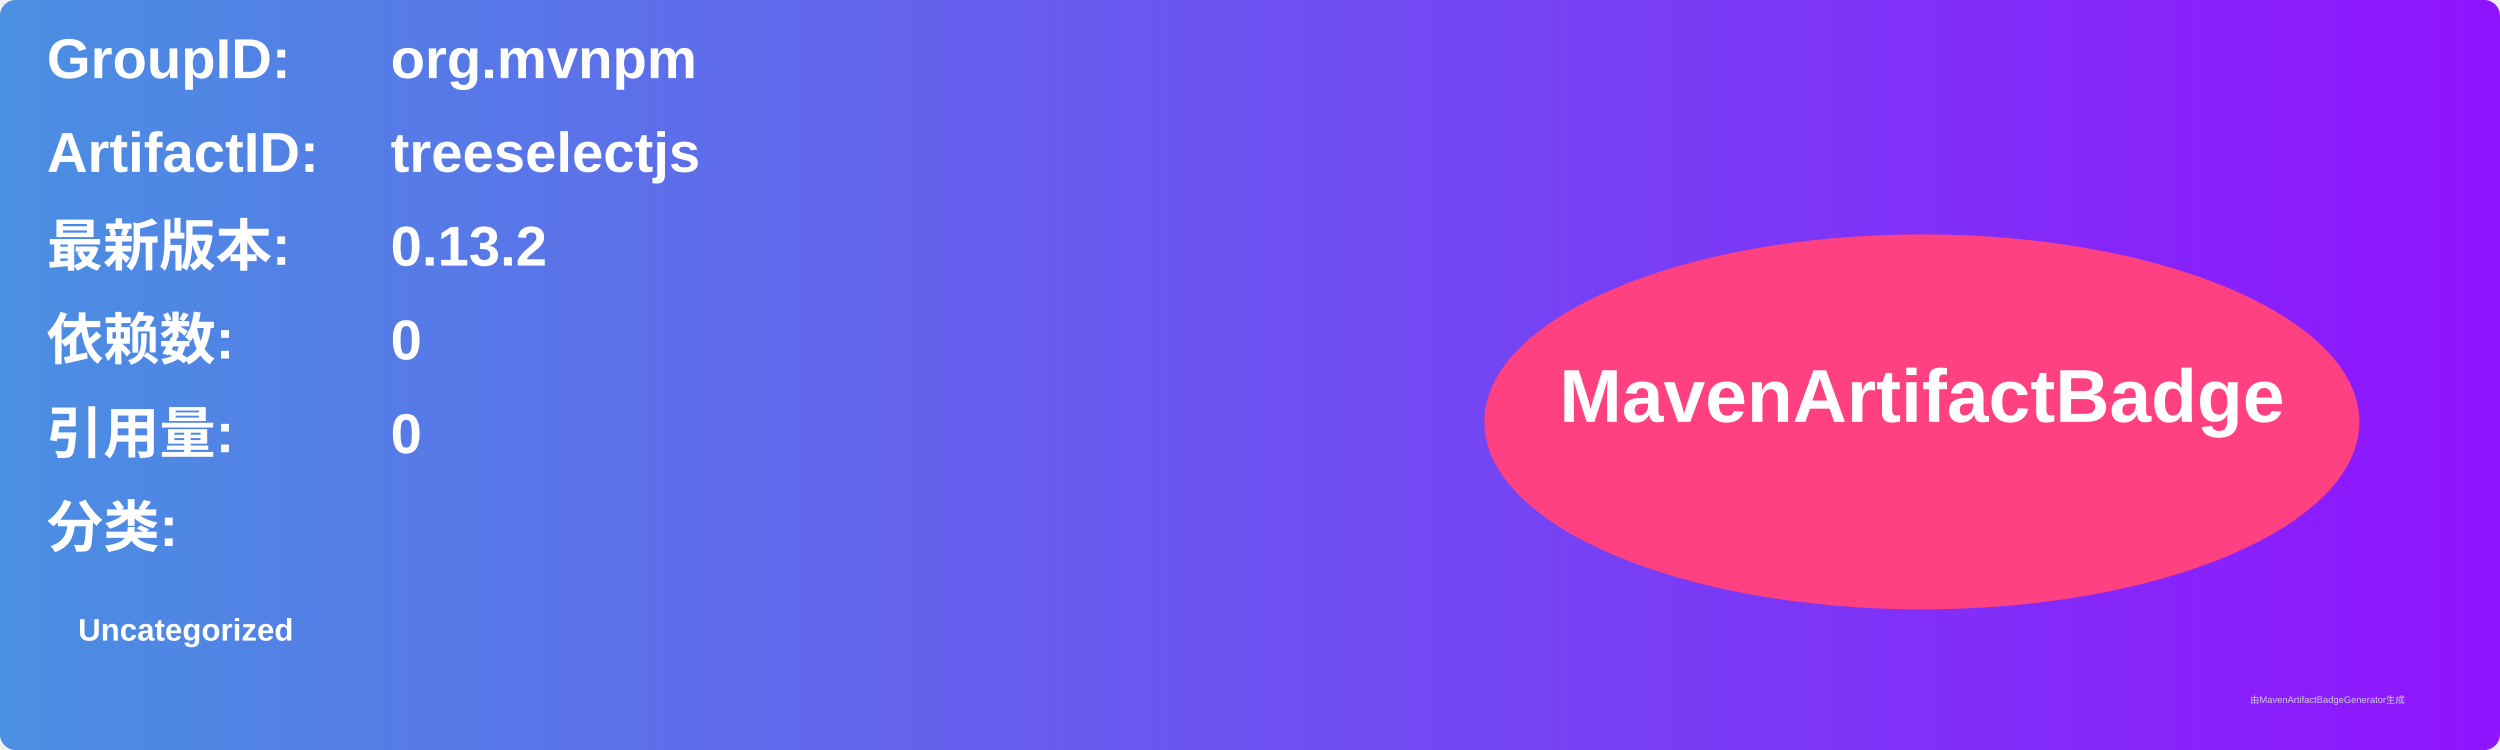
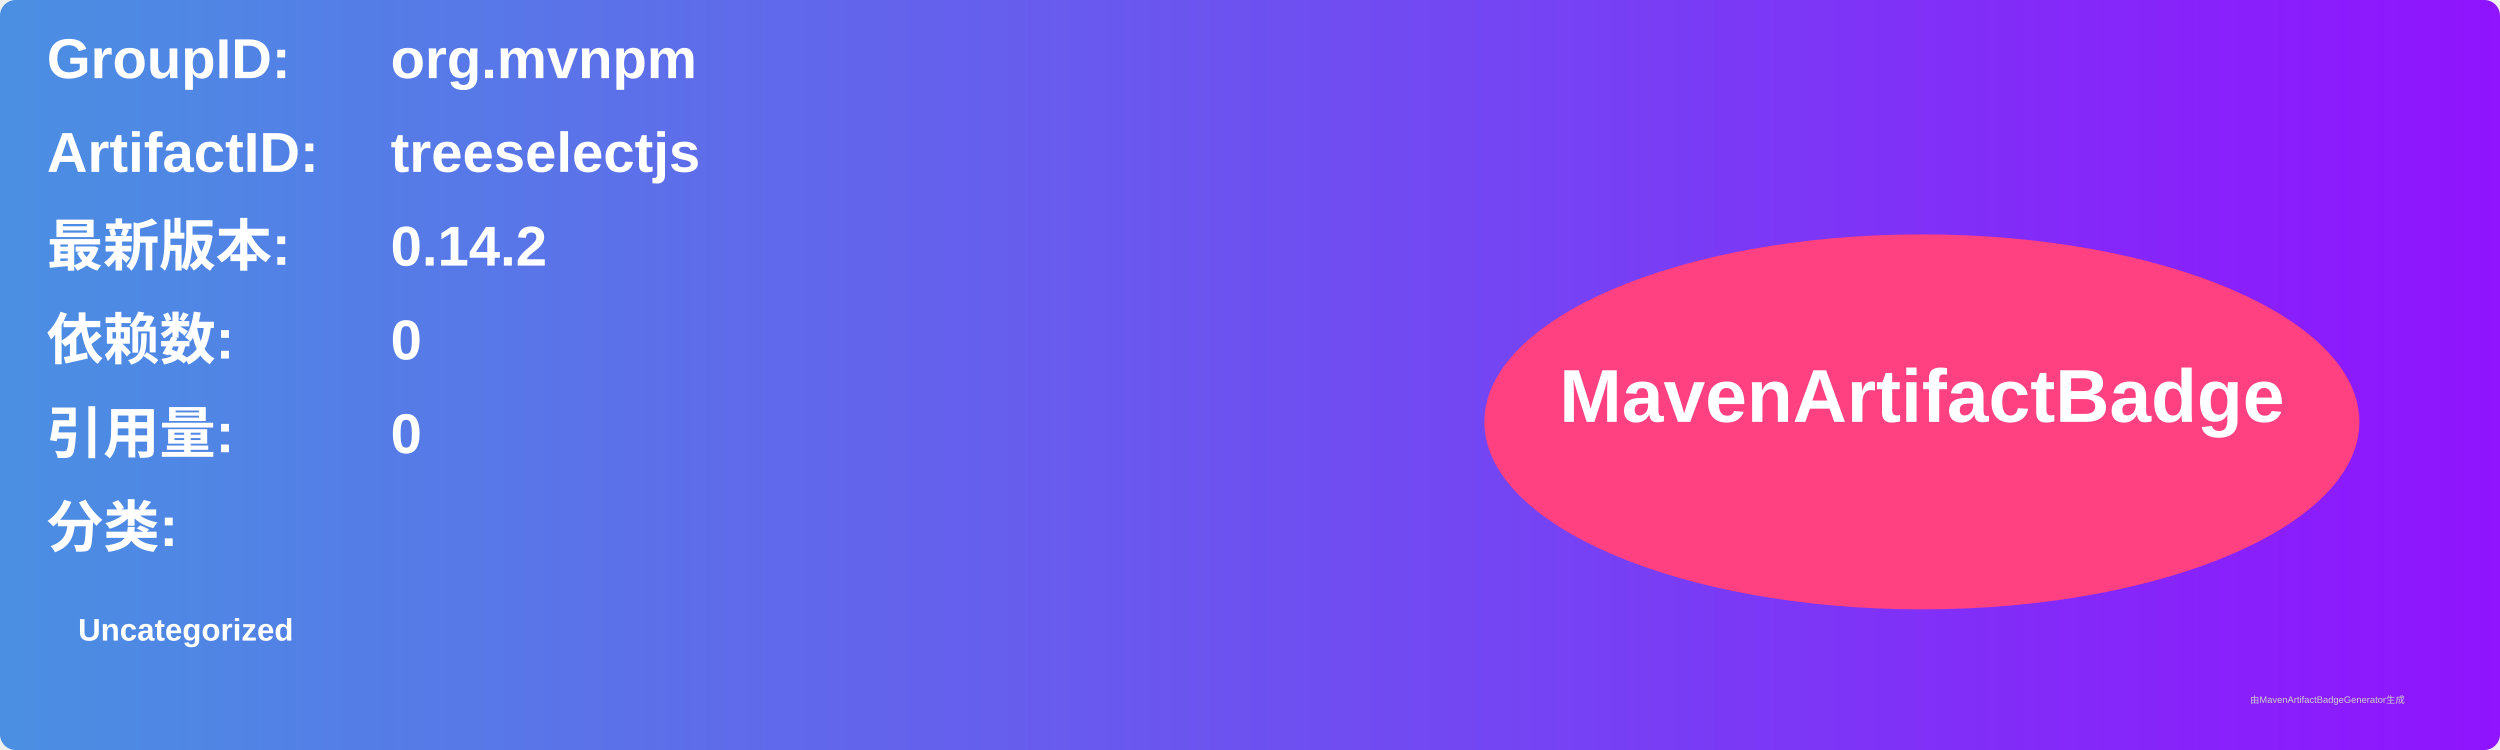
<svg xmlns="http://www.w3.org/2000/svg" width="800" height="240" viewBox="0 0 800 240">
  <linearGradient id="grad" x1="0%" y1="0%" x2="100%" y2="0%">
    <stop offset="0%" stop-color="#4a90e2" />
    <stop offset="100%" stop-color="#9013fe" />
  </linearGradient>
  <rect width="100%" height="100%" rx="5" ry="5" fill="url(#grad)" />
  <g transform="translate(15, 15)">
    <text x="0" y="10" font-family="Arial" font-size="18" fill="white" font-weight="bold" width="260">GroupID:</text>
    <text x="110" y="10" font-family="Arial" font-size="18" fill="white" font-weight="bold" width="460">org.mvnpm</text>
    <text x="0" y="40" font-family="Arial" font-size="18" fill="white" font-weight="bold" width="260">ArtifactID:</text>
    <text x="110" y="40" font-family="Arial" font-size="18" fill="white" font-weight="bold" width="460">treeselectjs</text>
    <text x="0" y="70" font-family="Arial" font-size="18" fill="white" font-weight="bold">最新版本:</text>
    <text x="110" y="70" font-family="Arial" font-size="18" fill="white" font-weight="bold">
-       <tspan font-weight="bold">0.13.2</tspan>
+       <tspan font-weight="bold">0.14.2</tspan>
    </text>
    <text x="0" y="100" font-family="Arial" font-size="18" fill="white" font-weight="bold">依赖数: </text>
    <text x="110" y="100" font-family="Arial" font-size="18" fill="white">
      <tspan font-weight="bold">0</tspan>
    </text>
    <text x="0" y="130" font-family="Arial" font-size="18" fill="white" font-weight="bold">引用量: </text>
    <text x="110" y="130" font-family="Arial" font-size="18" fill="white">
      <tspan font-weight="bold">0</tspan>
    </text>
    <text x="0" y="160" font-family="Arial" font-size="18" fill="white" font-weight="bold">分类:</text>
    <text x="10" y="190" font-family="Arial" font-size="10" fill="white">
      <tspan font-weight="bold">Uncategorized</tspan>
    </text>
    <ellipse cx="600" cy="120" rx="140" ry="60" fill="#ff4081" />
    <text x="600" y="120" text-anchor="middle" font-family="Arial" font-size="24" fill="white" font-weight="bold">MavenArtifactBadge</text>
  </g>
  <text x="720" y="225" font-family="Arial" font-size="3" fill="#d0d0d0">由MavenArtifactBadgeGenerator生成</text>
</svg>
